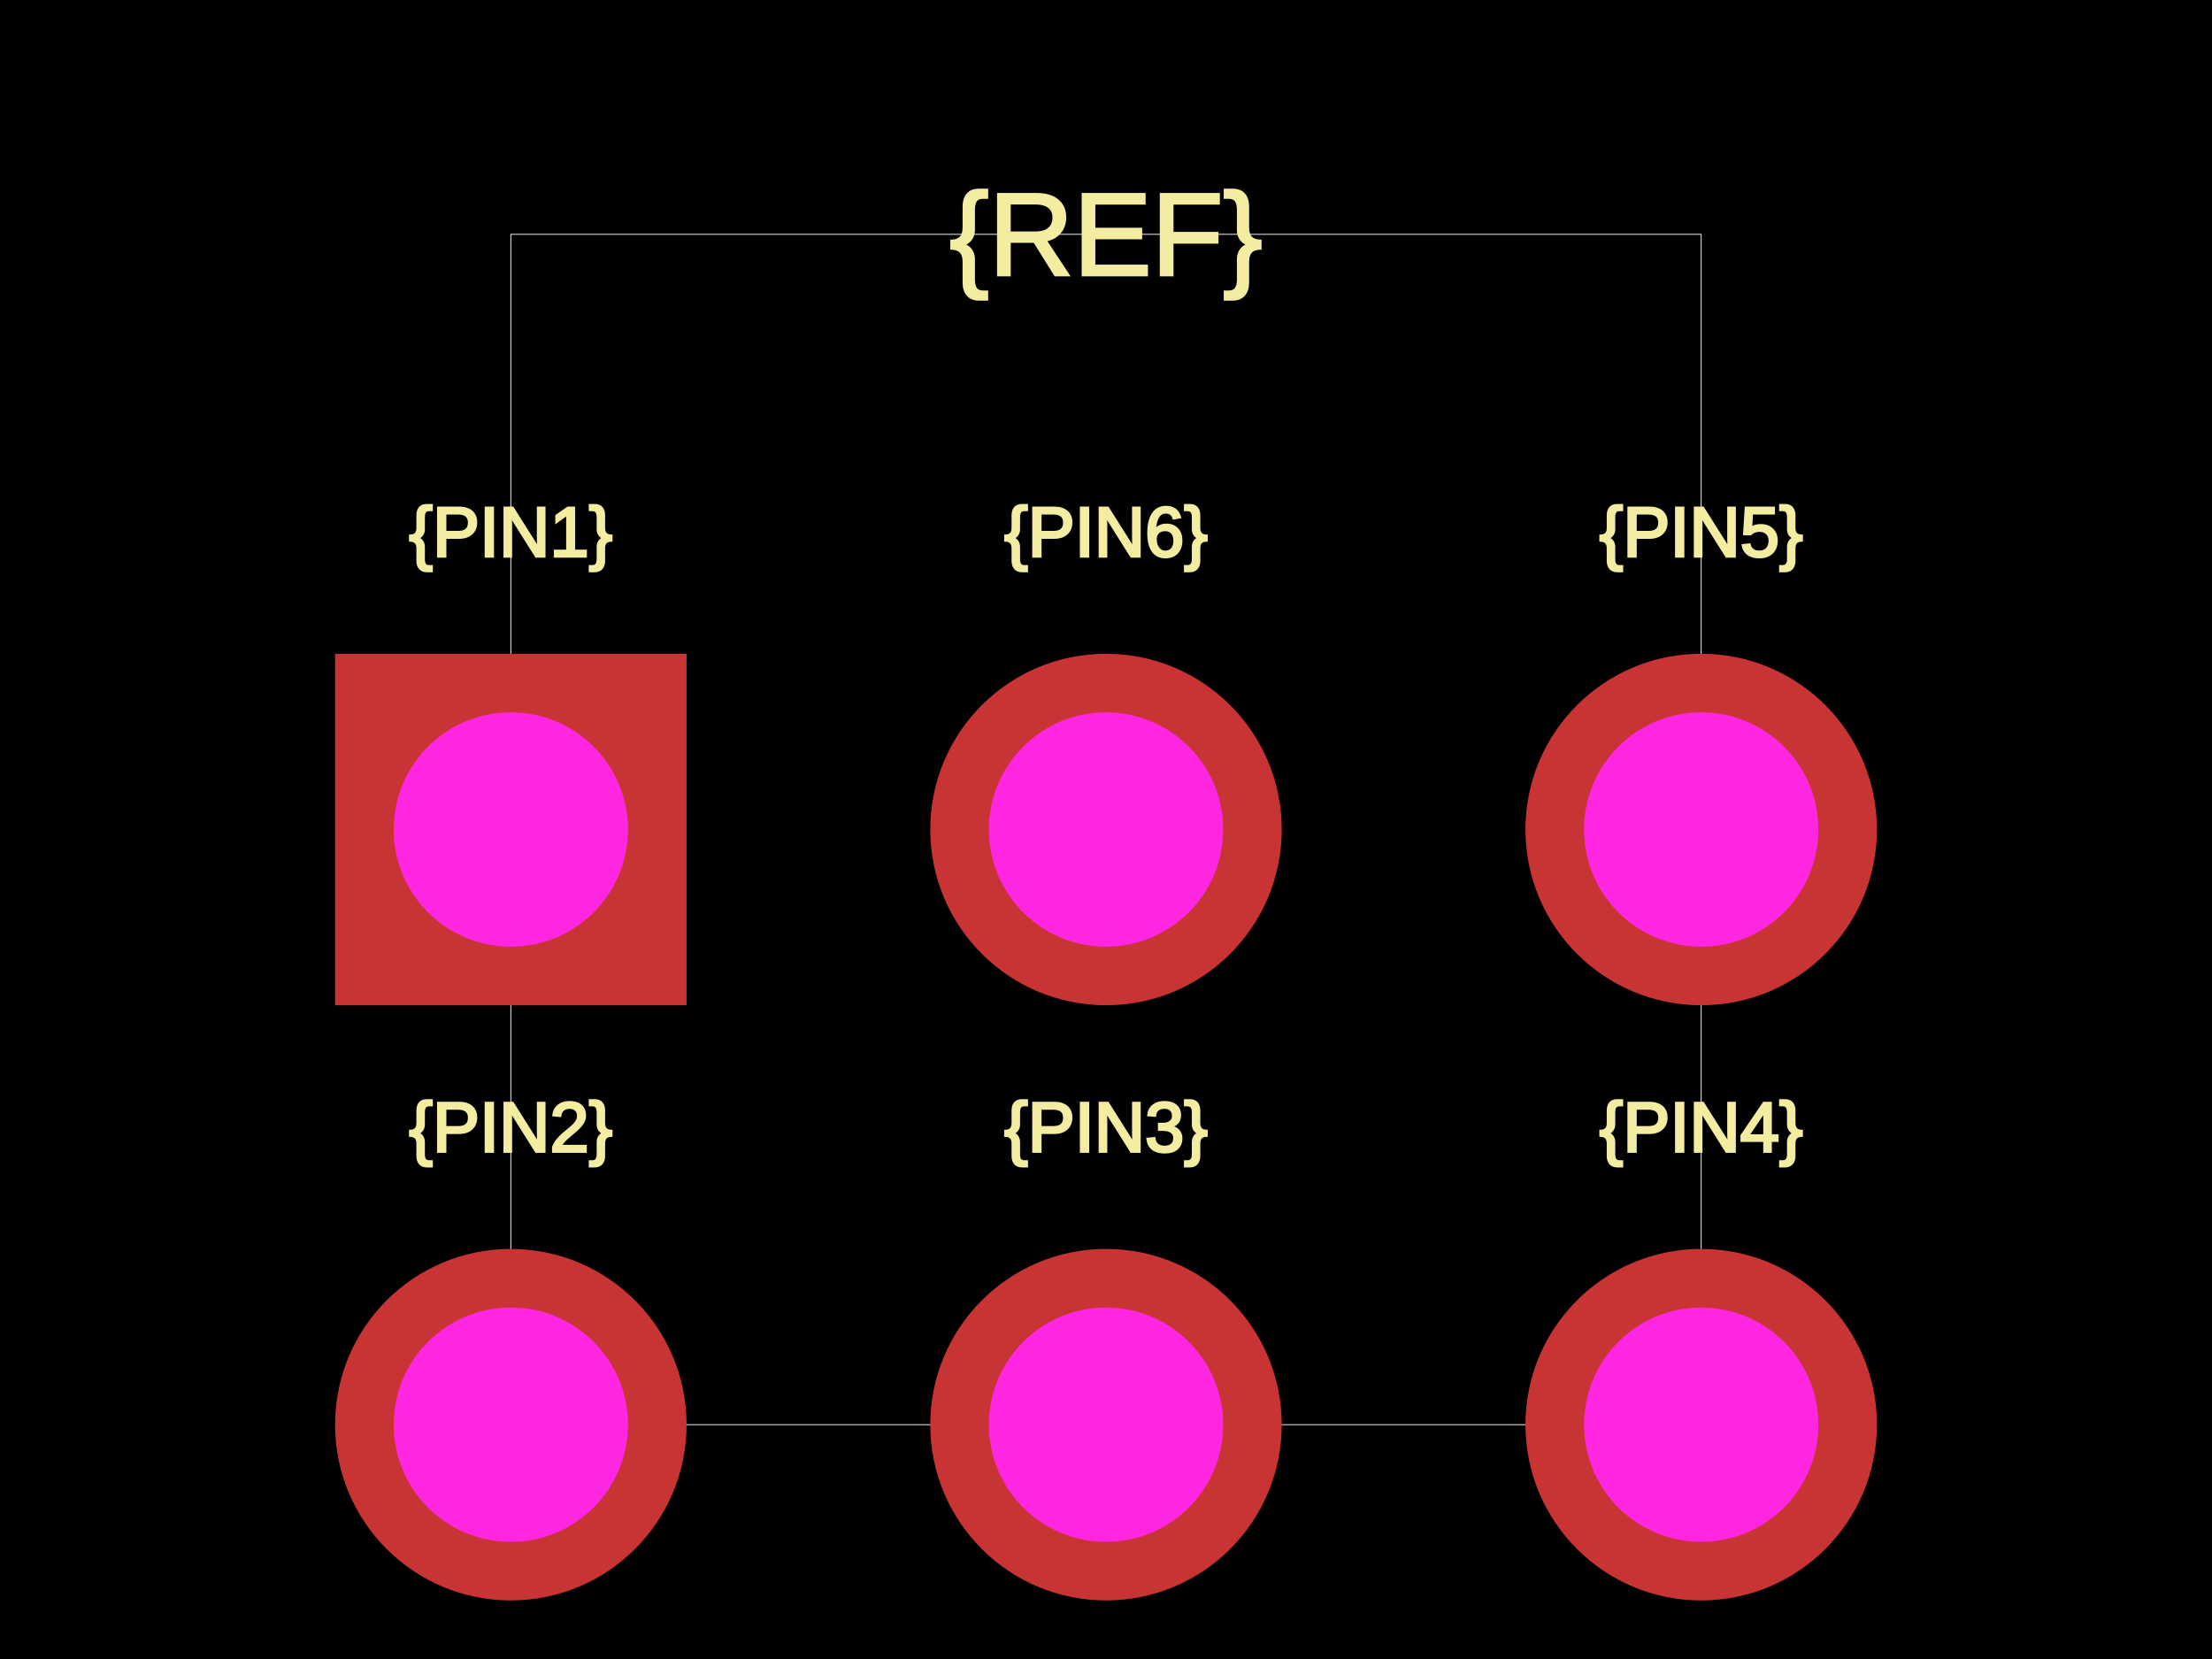
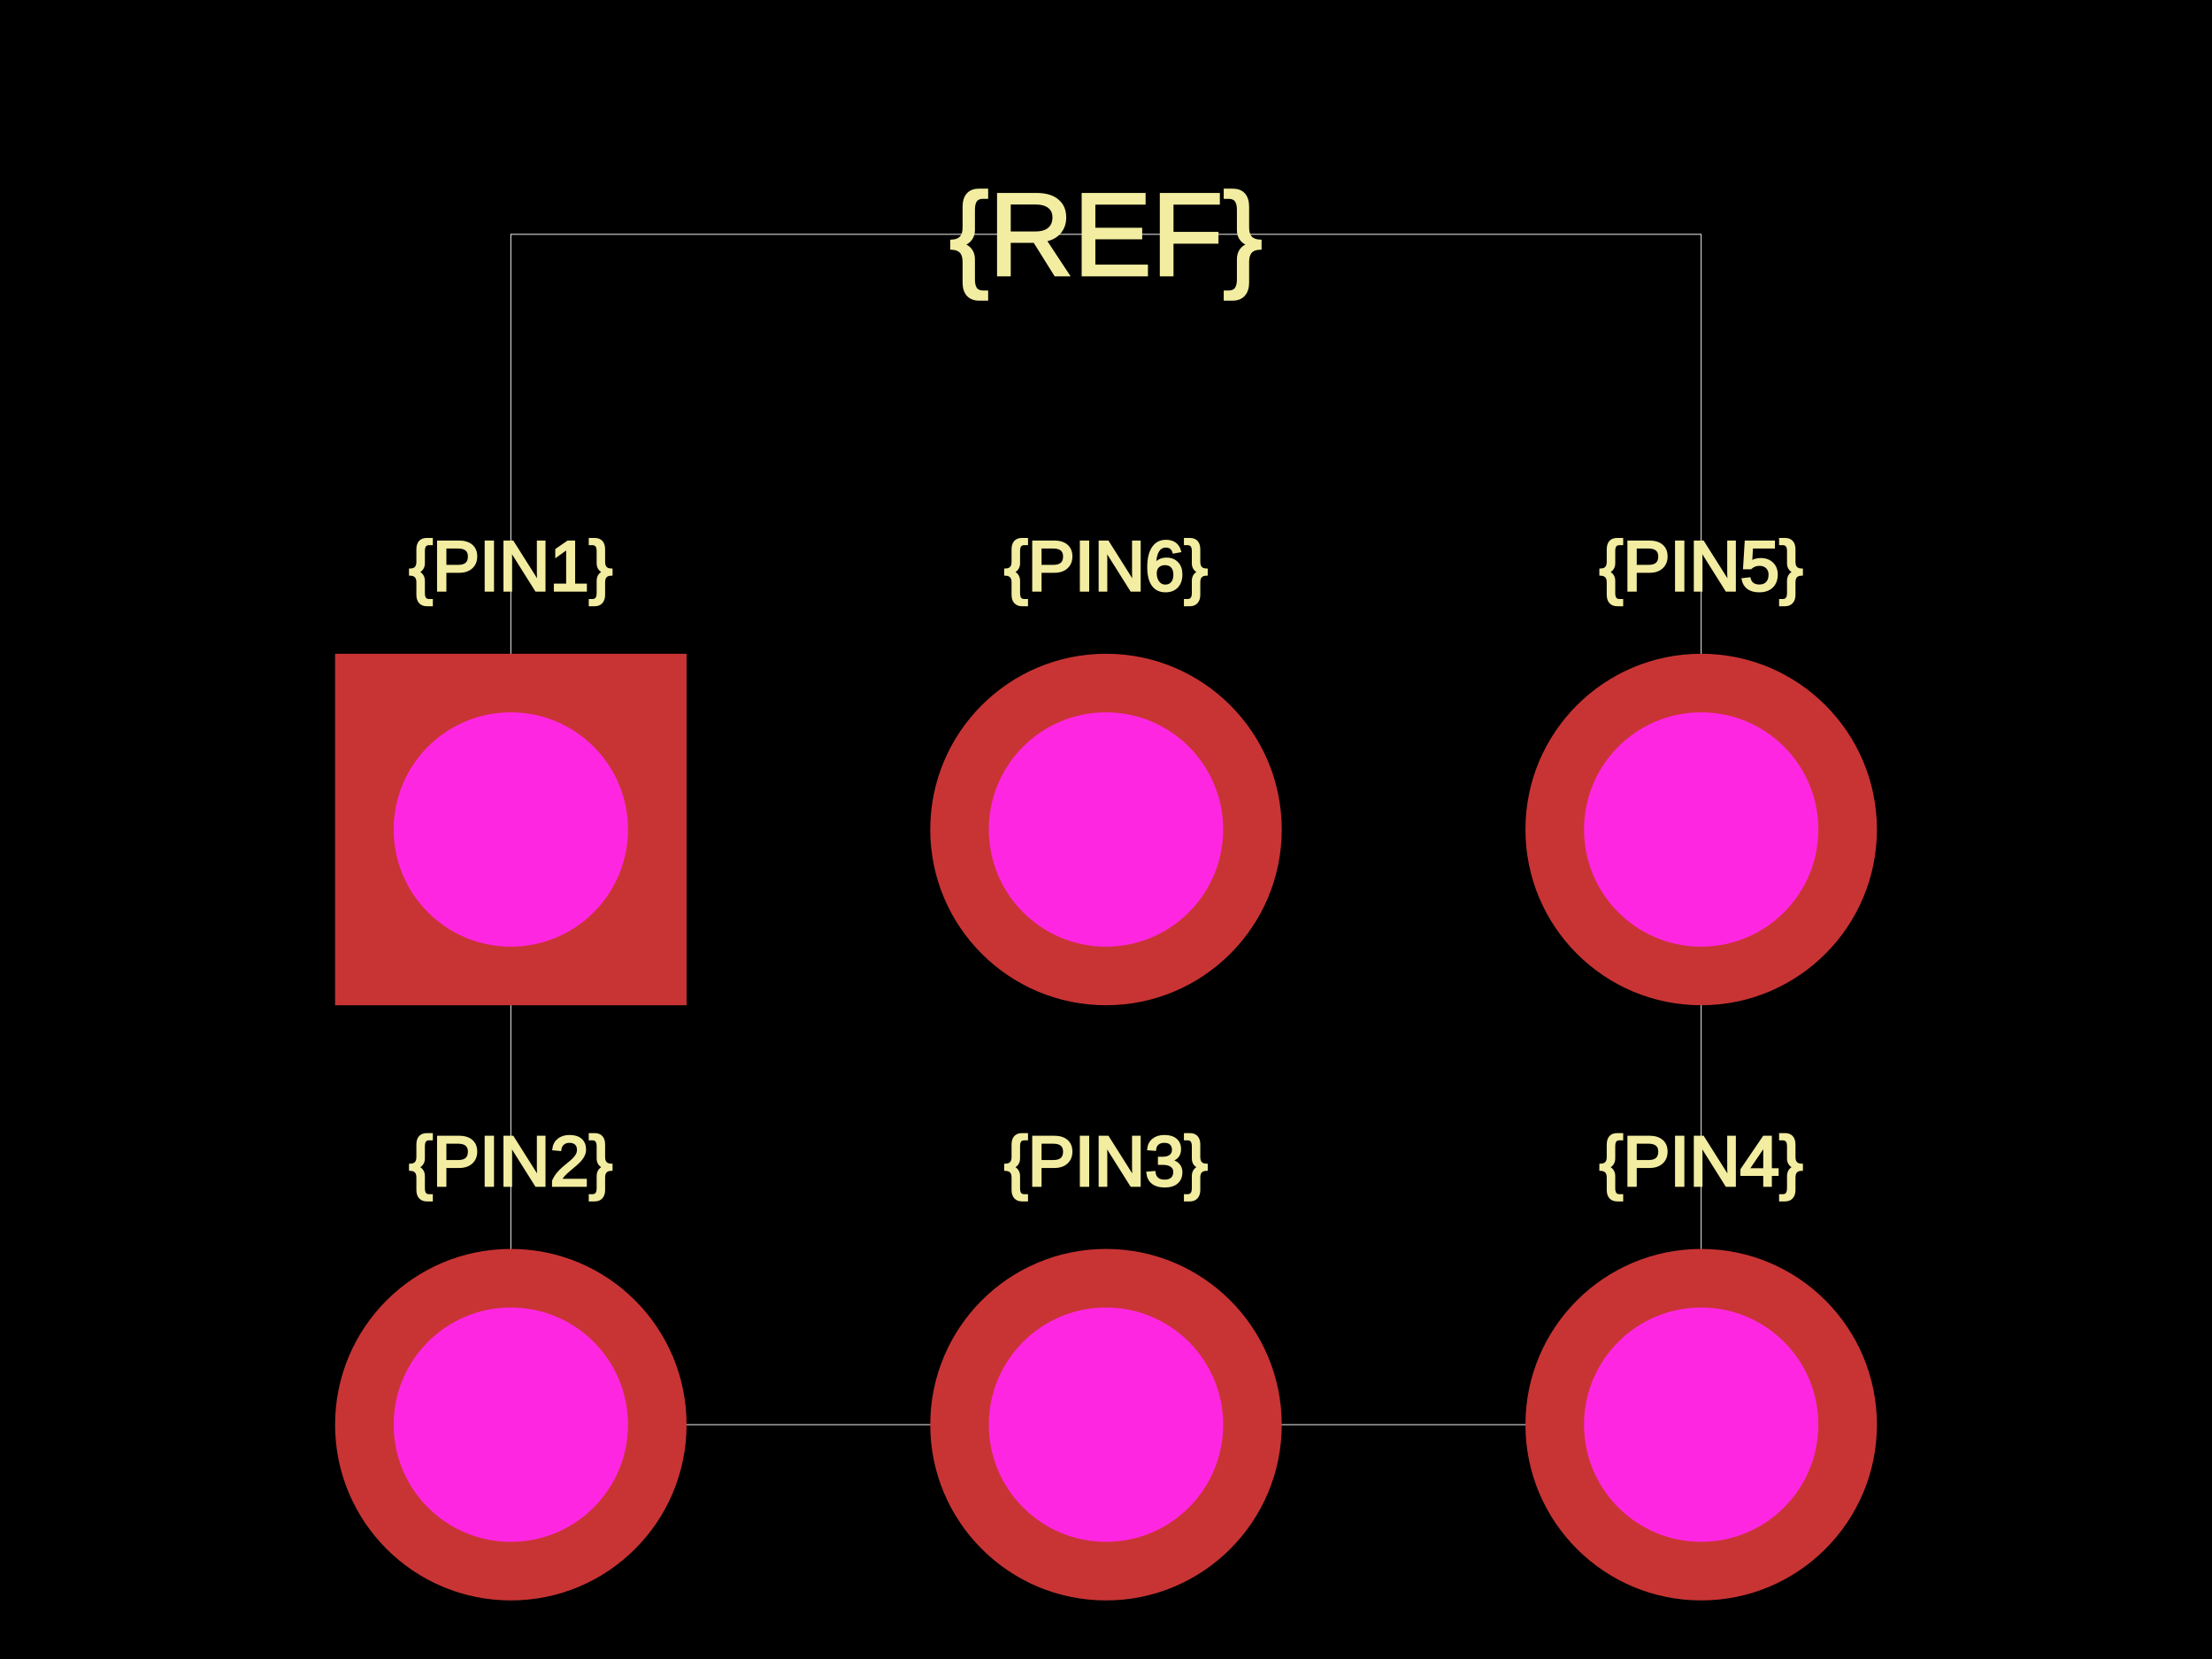
<svg xmlns="http://www.w3.org/2000/svg" width="800" height="600">
  <style />
  <rect class="boundary" x="0" y="0" fill="#000" width="800" height="600" />
  <rect class="pcb-boundary" fill="none" stroke="#fff" stroke-width="0.3" x="184.746" y="84.746" width="430.508" height="430.508" />
-   <text x="0" y="0" dx="0" dy="0" fill="#f2eda1" font-family="Arial, sans-serif" font-size="25.424" text-anchor="middle" dominant-baseline="central" transform="matrix(1,0,0,1,184.7458,192.3729)" class="pcb-silkscreen-text pcb-silkscreen-top" data-pcb-silkscreen-text-id="pcb_component_1" stroke="#f2eda1">{PIN1}</text>
-   <text x="0" y="0" dx="0" dy="0" fill="#f2eda1" font-family="Arial, sans-serif" font-size="25.424" text-anchor="middle" dominant-baseline="central" transform="matrix(1,0,0,1,184.7458,407.6271)" class="pcb-silkscreen-text pcb-silkscreen-top" data-pcb-silkscreen-text-id="pcb_component_1" stroke="#f2eda1">{PIN2}</text>
-   <text x="0" y="0" dx="0" dy="0" fill="#f2eda1" font-family="Arial, sans-serif" font-size="25.424" text-anchor="middle" dominant-baseline="central" transform="matrix(1,0,0,1,400,407.6271)" class="pcb-silkscreen-text pcb-silkscreen-top" data-pcb-silkscreen-text-id="pcb_component_1" stroke="#f2eda1">{PIN3}</text>
-   <text x="0" y="0" dx="0" dy="0" fill="#f2eda1" font-family="Arial, sans-serif" font-size="25.424" text-anchor="middle" dominant-baseline="central" transform="matrix(1,0,0,1,615.2542,407.6271)" class="pcb-silkscreen-text pcb-silkscreen-top" data-pcb-silkscreen-text-id="pcb_component_1" stroke="#f2eda1">{PIN4}</text>
-   <text x="0" y="0" dx="0" dy="0" fill="#f2eda1" font-family="Arial, sans-serif" font-size="25.424" text-anchor="middle" dominant-baseline="central" transform="matrix(1,0,0,1,615.2542,192.3729)" class="pcb-silkscreen-text pcb-silkscreen-top" data-pcb-silkscreen-text-id="pcb_component_1" stroke="#f2eda1">{PIN5}</text>
-   <text x="0" y="0" dx="0" dy="0" fill="#f2eda1" font-family="Arial, sans-serif" font-size="25.424" text-anchor="middle" dominant-baseline="central" transform="matrix(1,0,0,1,400,192.3729)" class="pcb-silkscreen-text pcb-silkscreen-top" data-pcb-silkscreen-text-id="pcb_component_1" stroke="#f2eda1">{PIN6}</text>
+   <text x="0" y="0" dx="0" dy="0" fill="#f2eda1" font-family="Arial, sans-serif" font-size="25.424" text-anchor="middle" dominant-baseline="central" transform="matrix(1,0,0,1,184.7458,204.661)" class="pcb-silkscreen-text pcb-silkscreen-top" data-pcb-silkscreen-text-id="pcb_component_1" stroke="#f2eda1">{PIN1}</text>
+   <text x="0" y="0" dx="0" dy="0" fill="#f2eda1" font-family="Arial, sans-serif" font-size="25.424" text-anchor="middle" dominant-baseline="central" transform="matrix(1,0,0,1,184.7458,419.9153)" class="pcb-silkscreen-text pcb-silkscreen-top" data-pcb-silkscreen-text-id="pcb_component_1" stroke="#f2eda1">{PIN2}</text>
+   <text x="0" y="0" dx="0" dy="0" fill="#f2eda1" font-family="Arial, sans-serif" font-size="25.424" text-anchor="middle" dominant-baseline="central" transform="matrix(1,0,0,1,400,419.9153)" class="pcb-silkscreen-text pcb-silkscreen-top" data-pcb-silkscreen-text-id="pcb_component_1" stroke="#f2eda1">{PIN3}</text>
+   <text x="0" y="0" dx="0" dy="0" fill="#f2eda1" font-family="Arial, sans-serif" font-size="25.424" text-anchor="middle" dominant-baseline="central" transform="matrix(1,0,0,1,615.2542,419.9153)" class="pcb-silkscreen-text pcb-silkscreen-top" data-pcb-silkscreen-text-id="pcb_component_1" stroke="#f2eda1">{PIN4}</text>
+   <text x="0" y="0" dx="0" dy="0" fill="#f2eda1" font-family="Arial, sans-serif" font-size="25.424" text-anchor="middle" dominant-baseline="central" transform="matrix(1,0,0,1,615.2542,204.661)" class="pcb-silkscreen-text pcb-silkscreen-top" data-pcb-silkscreen-text-id="pcb_component_1" stroke="#f2eda1">{PIN5}</text>
+   <text x="0" y="0" dx="0" dy="0" fill="#f2eda1" font-family="Arial, sans-serif" font-size="25.424" text-anchor="middle" dominant-baseline="central" transform="matrix(1,0,0,1,400,204.661)" class="pcb-silkscreen-text pcb-silkscreen-top" data-pcb-silkscreen-text-id="pcb_component_1" stroke="#f2eda1">{PIN6}</text>
  <text x="0" y="0" dx="0" dy="0" fill="#f2eda1" font-family="Arial, sans-serif" font-size="42.373" text-anchor="middle" dominant-baseline="central" transform="matrix(1,0,0,1,400,84.74576)" class="pcb-silkscreen-text pcb-silkscreen-top" data-pcb-silkscreen-text-id="pcb_component_1" stroke="#f2eda1">{REF}</text>
  <g>
    <rect class="pcb-hole-outer-pad" fill="rgb(200, 52, 52)" x="121.186" y="236.441" width="127.119" height="127.119" />
    <circle class="pcb-hole-inner" fill="rgb(255, 38, 226)" cx="184.746" cy="300" r="42.373" />
  </g>
  <g>
    <circle class="pcb-hole-outer" fill="rgb(200, 52, 52)" cx="184.746" cy="515.254" r="63.559" />
    <circle class="pcb-hole-inner" fill="rgb(255, 38, 226)" cx="184.746" cy="515.254" r="42.373" />
  </g>
  <g>
    <circle class="pcb-hole-outer" fill="rgb(200, 52, 52)" cx="400" cy="515.254" r="63.559" />
    <circle class="pcb-hole-inner" fill="rgb(255, 38, 226)" cx="400" cy="515.254" r="42.373" />
  </g>
  <g>
    <circle class="pcb-hole-outer" fill="rgb(200, 52, 52)" cx="615.254" cy="515.254" r="63.559" />
    <circle class="pcb-hole-inner" fill="rgb(255, 38, 226)" cx="615.254" cy="515.254" r="42.373" />
  </g>
  <g>
    <circle class="pcb-hole-outer" fill="rgb(200, 52, 52)" cx="615.254" cy="300" r="63.559" />
    <circle class="pcb-hole-inner" fill="rgb(255, 38, 226)" cx="615.254" cy="300" r="42.373" />
  </g>
  <g>
    <circle class="pcb-hole-outer" fill="rgb(200, 52, 52)" cx="400" cy="300" r="63.559" />
    <circle class="pcb-hole-inner" fill="rgb(255, 38, 226)" cx="400" cy="300" r="42.373" />
  </g>
</svg>
